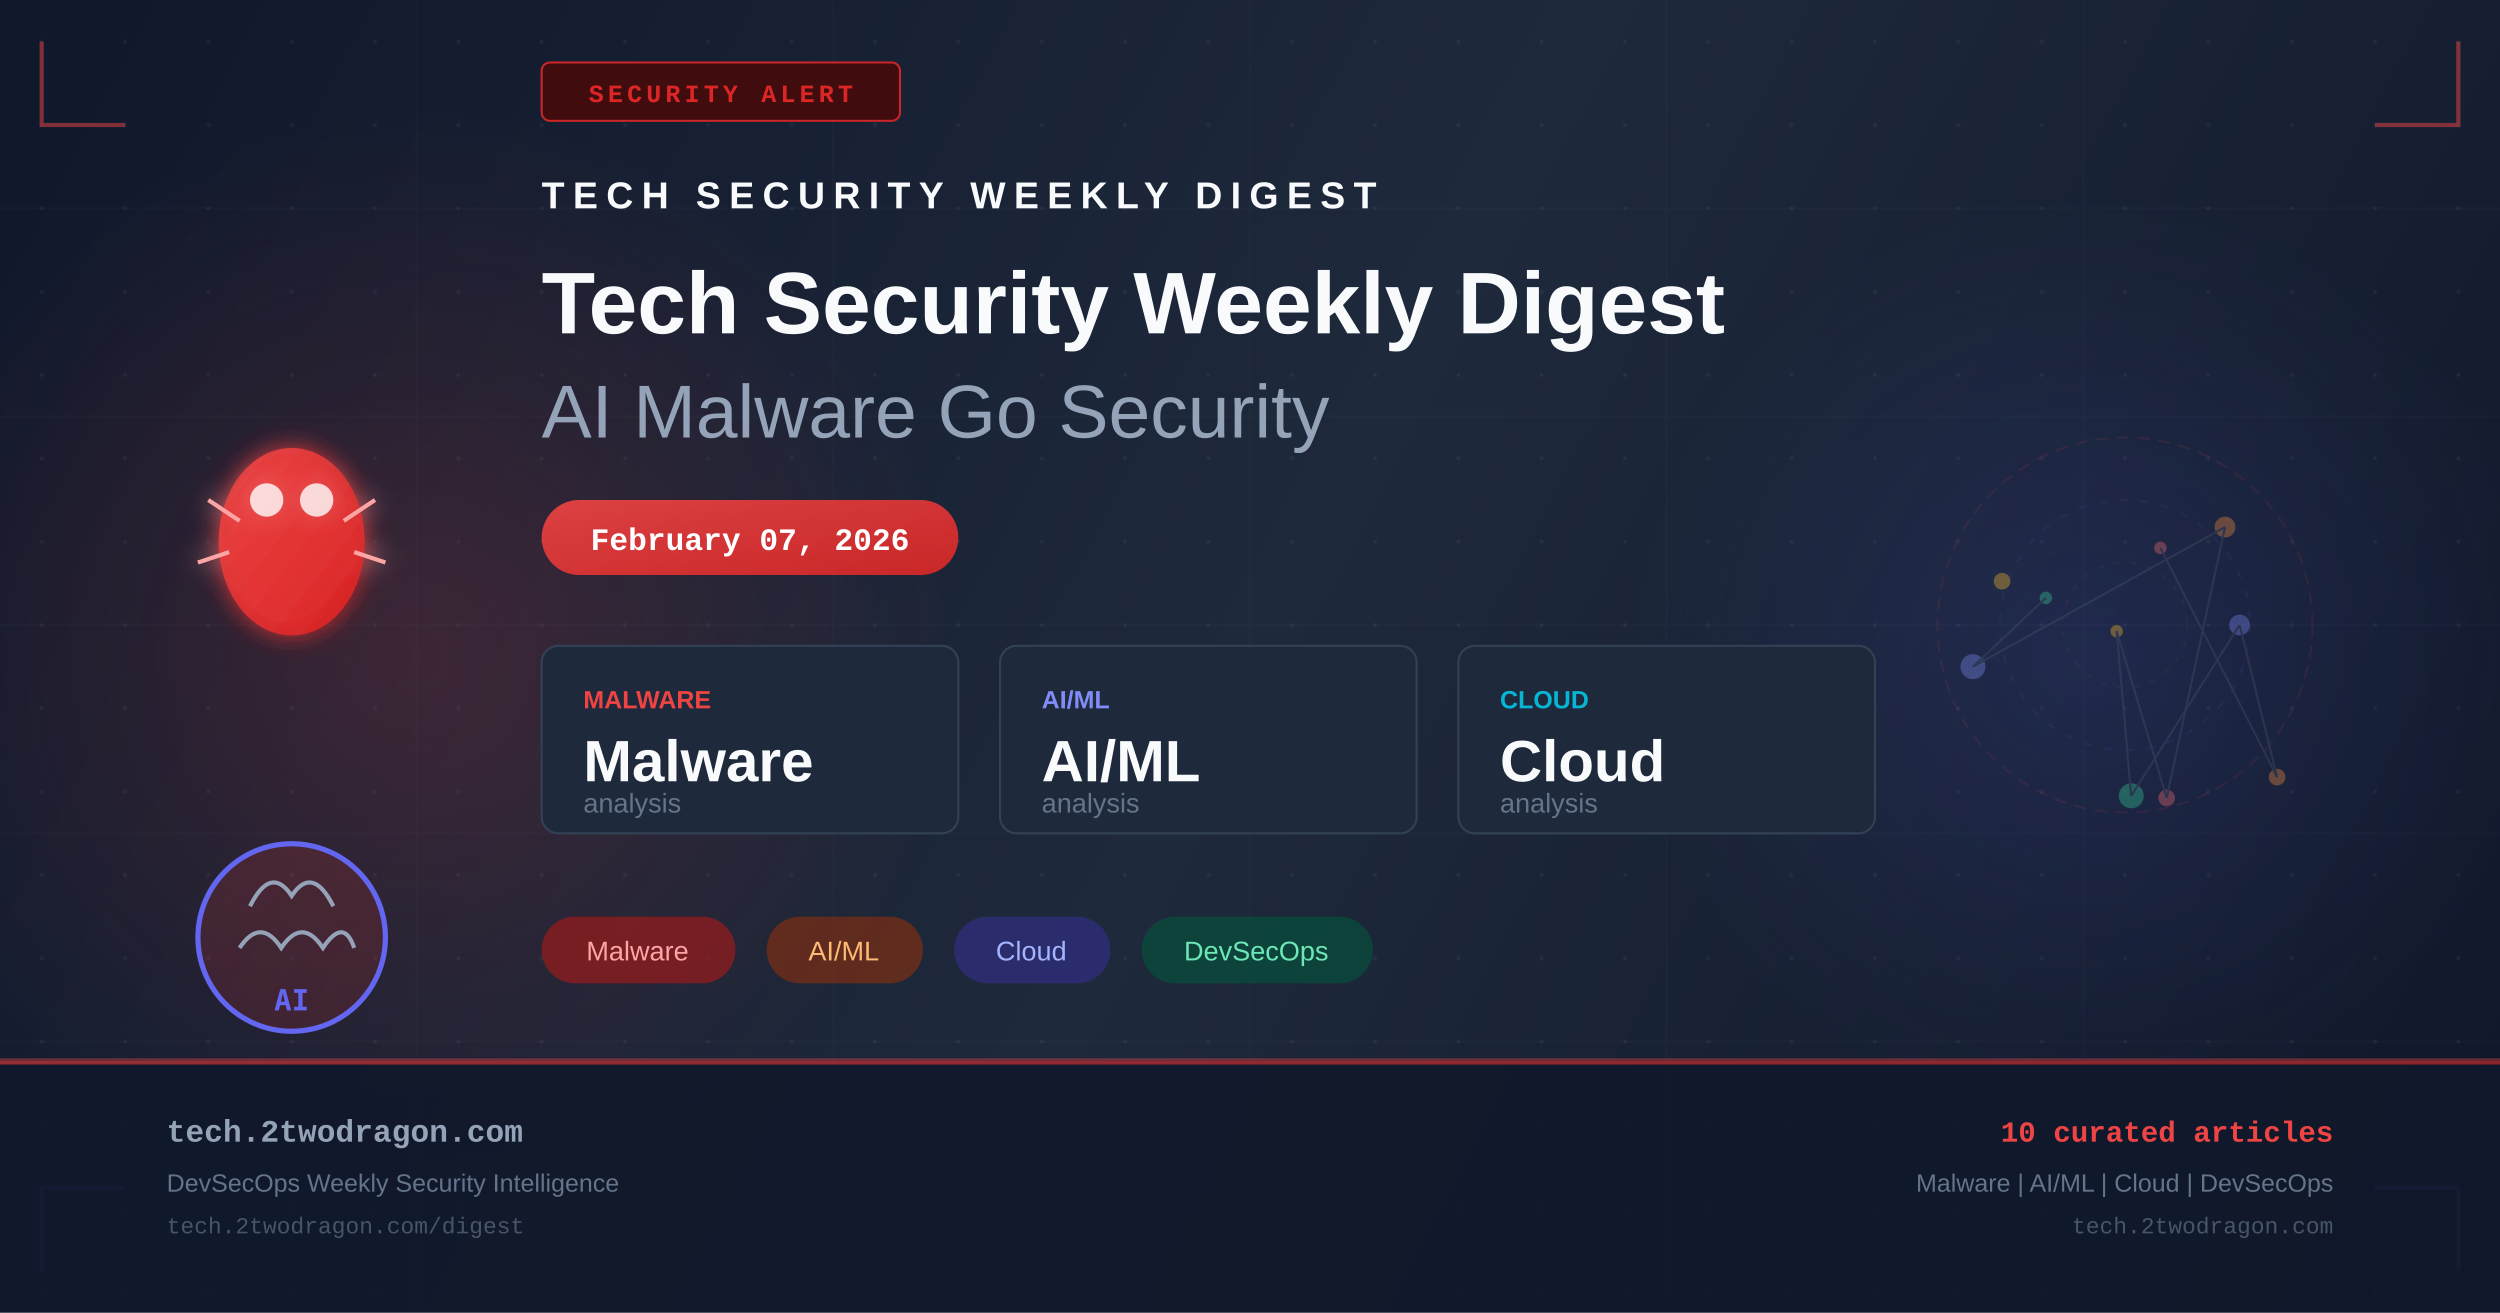
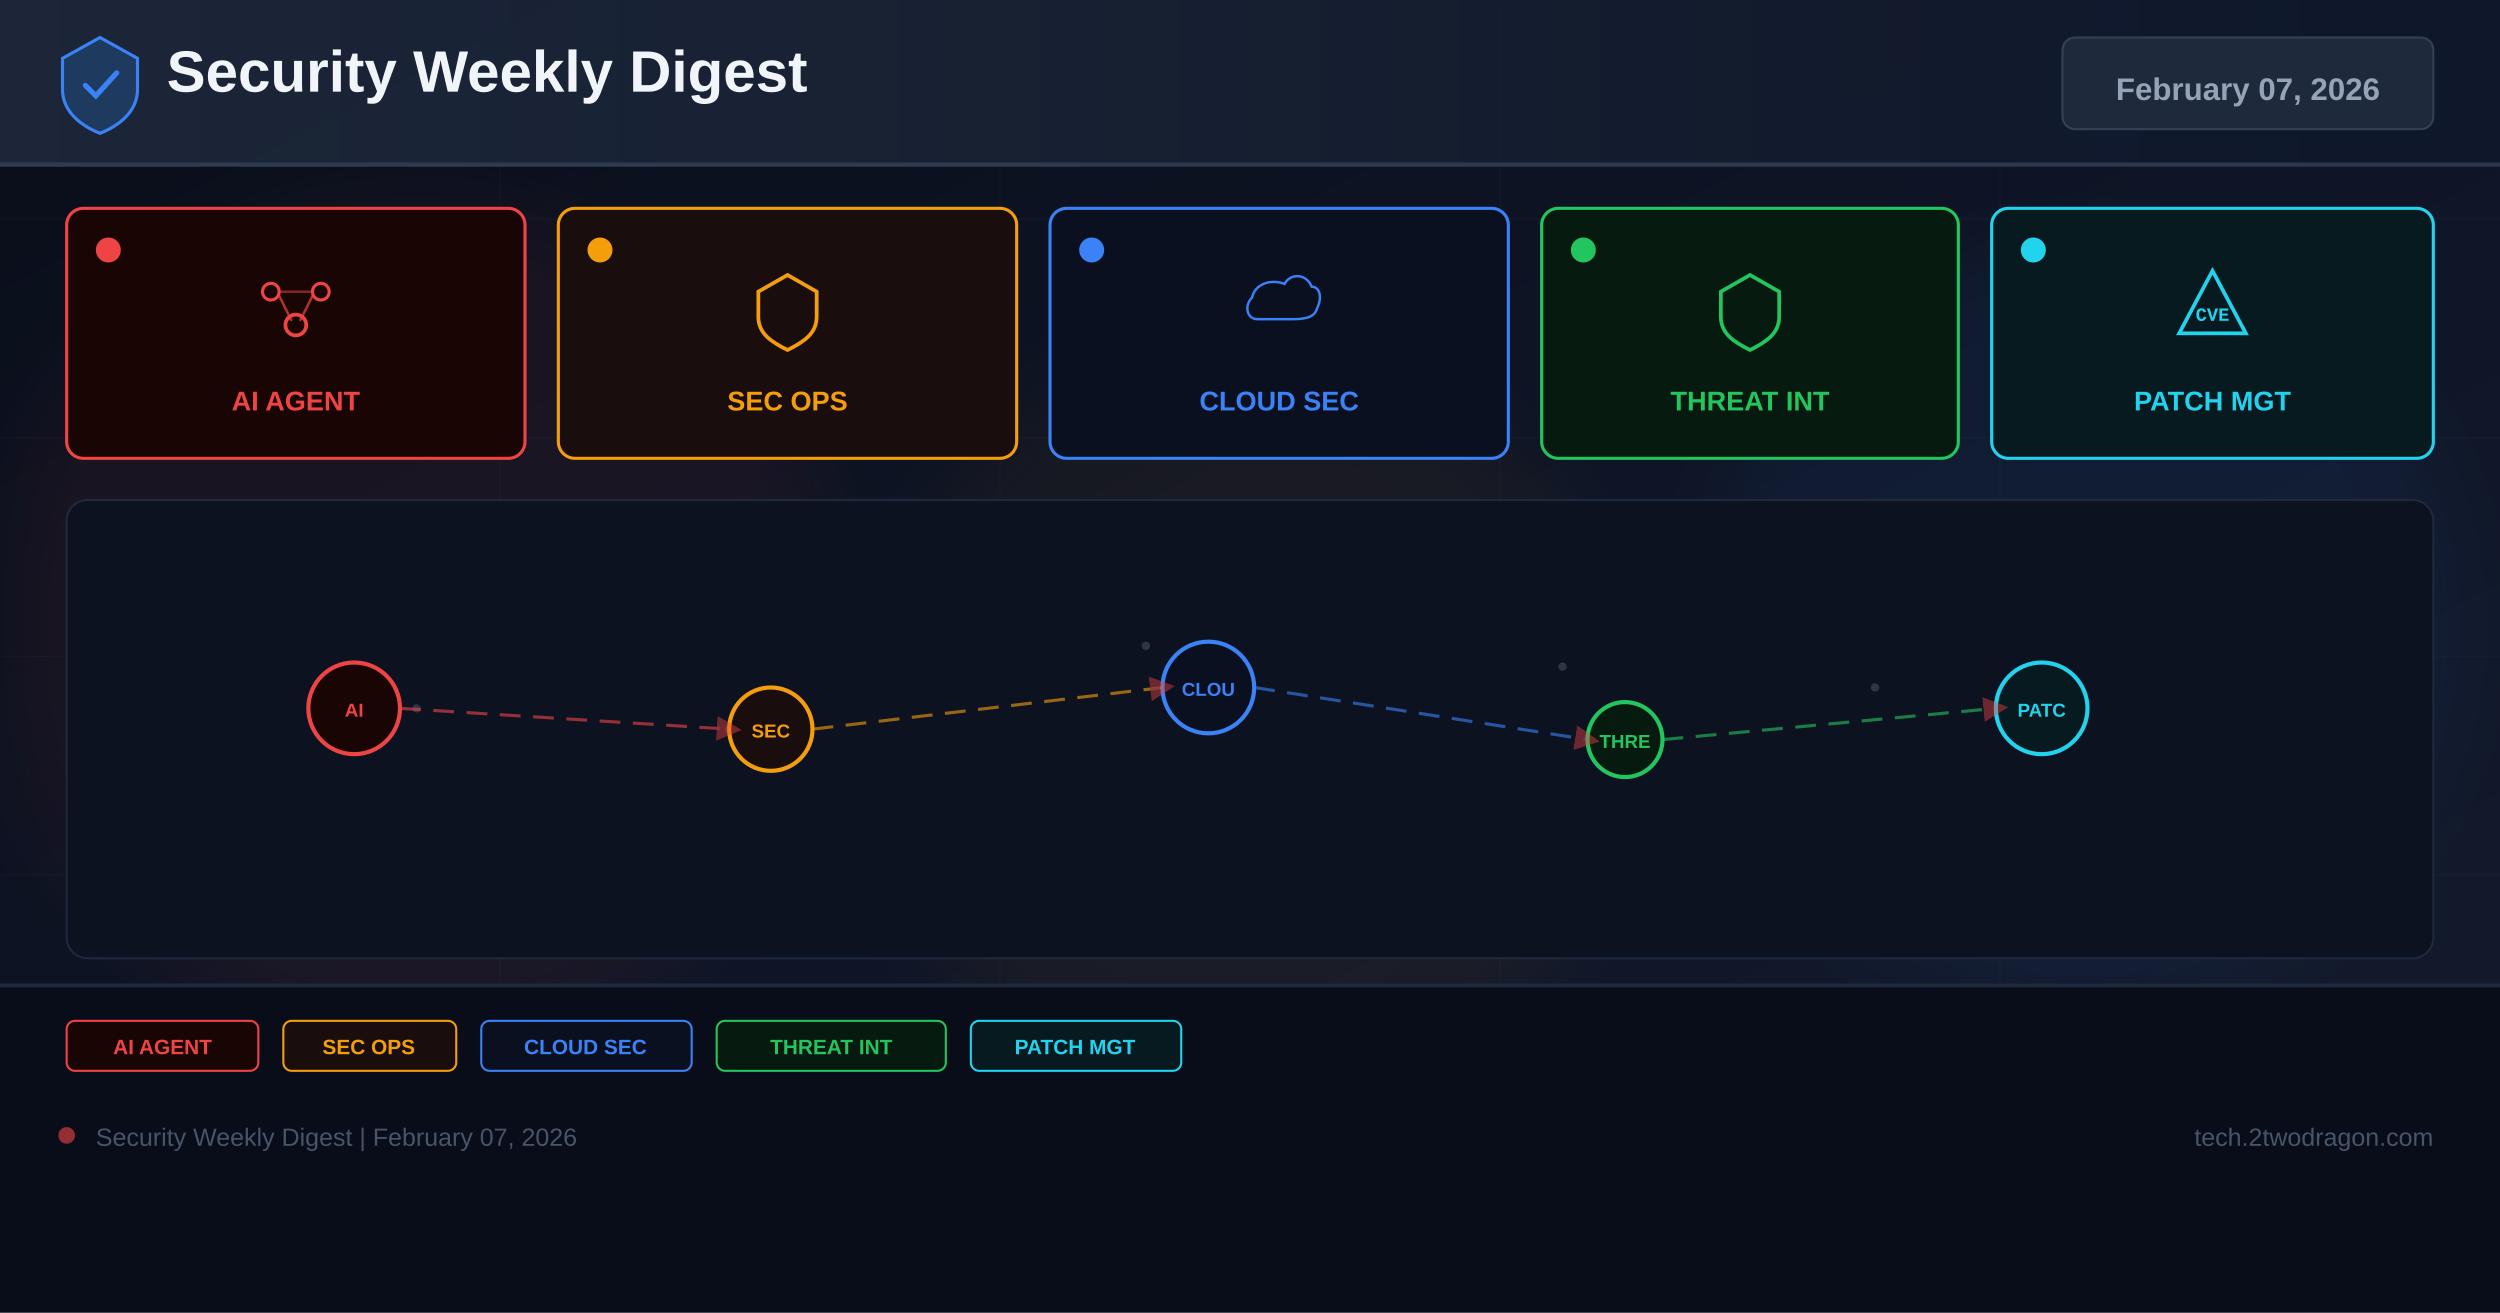
- <svg xmlns="http://www.w3.org/2000/svg" width="1200" height="630" viewBox="0 0 1200 630" fill="none">
+ <svg xmlns="http://www.w3.org/2000/svg" width="1200" height="630" viewBox="0 0 1200 630">
  <defs>
-     <linearGradient id="bg" x1="0" y1="0" x2="1200" y2="630" gradientUnits="userSpaceOnUse">
-       <stop offset="0%" stop-color="#0f172a" />
-       <stop offset="50%" stop-color="#1e293b" />
+     <linearGradient id="bg" x1="0%" y1="0%" x2="100%" y2="100%">
+       <stop offset="0%" stop-color="#0a0e1a" />
+       <stop offset="60%" stop-color="#0f1628" />
+       <stop offset="100%" stop-color="#141b2d" />
+     </linearGradient>
+     <linearGradient id="hg" x1="0%" y1="0%" x2="100%" y2="0%">
+       <stop offset="0%" stop-color="#1e293b" />
      <stop offset="100%" stop-color="#0f172a" />
    </linearGradient>
-     <linearGradient id="accent" x1="0" y1="0" x2="1" y2="1">
-       <stop offset="0%" stop-color="#ef4444" />
-       <stop offset="100%" stop-color="#dc2626" />
-     </linearGradient>
-     <linearGradient id="accent2" x1="0" y1="0" x2="1" y2="1">
-       <stop offset="0%" stop-color="#6366f1" />
-       <stop offset="100%" stop-color="#4f46e5" />
-     </linearGradient>
-     <radialGradient id="glow1" cx="50%" cy="50%" r="50%">
-       <stop offset="0%" stop-color="#ef4444" stop-opacity="0.18" />
-       <stop offset="100%" stop-color="#ef4444" stop-opacity="0" />
-     </radialGradient>
-     <radialGradient id="glow2" cx="50%" cy="50%" r="50%">
-       <stop offset="0%" stop-color="#6366f1" stop-opacity="0.14" />
-       <stop offset="100%" stop-color="#6366f1" stop-opacity="0" />
-     </radialGradient>
-     <filter id="glow-filter" x="-20%" y="-20%" width="140%" height="140%">
-       <feGaussianBlur in="SourceGraphic" stdDeviation="6" result="blur" />
-       <feMerge>
-         <feMergeNode in="blur" />
-         <feMergeNode in="SourceGraphic" />
-       </feMerge>
+     <filter id="glow" x="-50%" y="-50%" width="200%" height="200%">
+       <feGaussianBlur stdDeviation="18" />
    </filter>
-     <pattern id="dots" x="0" y="0" width="40" height="40" patternUnits="userSpaceOnUse">
-       <circle cx="20" cy="20" r="1" fill="#94a3b8" opacity="0.08" />
-     </pattern>
+     <marker id="ar" markerWidth="8" markerHeight="8" refX="4" refY="4" orient="auto">
+       <path d="M0,0 L8,4 L0,8 Z" fill="#ef4444" opacity="0.7" />
+     </marker>
  </defs>
  <rect width="1200" height="630" fill="url(#bg)" />
-   <rect width="1200" height="630" fill="url(#dots)" />
-   <ellipse cx="200" cy="315" rx="260" ry="260" fill="url(#glow1)" />
-   <ellipse cx="1000" cy="315" rx="220" ry="220" fill="url(#glow2)" />
-   <g opacity="0.03" stroke="#94a3b8" stroke-width="1">
-     <line x1="0" y1="100" x2="1200" y2="100" />
-     <line x1="0" y1="200" x2="1200" y2="200" />
-     <line x1="0" y1="300" x2="1200" y2="300" />
-     <line x1="0" y1="400" x2="1200" y2="400" />
-     <line x1="0" y1="500" x2="1200" y2="500" />
-     <line x1="200" y1="0" x2="200" y2="630" />
-     <line x1="400" y1="0" x2="400" y2="630" />
-     <line x1="600" y1="0" x2="600" y2="630" />
-     <line x1="800" y1="0" x2="800" y2="630" />
-     <line x1="1000" y1="0" x2="1000" y2="630" />
+   <g opacity="0.04" stroke="#94a3b8" stroke-width="0.5">
+     <line x1="0" y1="105" x2="1200" y2="105" />
+     <line x1="0" y1="210" x2="1200" y2="210" />
+     <line x1="0" y1="315" x2="1200" y2="315" />
+     <line x1="0" y1="420" x2="1200" y2="420" />
+     <line x1="0" y1="525" x2="1200" y2="525" />
+     <line x1="240" y1="0" x2="240" y2="630" />
+     <line x1="480" y1="0" x2="480" y2="630" />
+     <line x1="720" y1="0" x2="720" y2="630" />
+     <line x1="960" y1="0" x2="960" y2="630" />
  </g>
-   <polyline points="20,20 20,60 60,60" fill="none" stroke="#ef4444" stroke-width="2" opacity="0.5" />
-   <polyline points="1180,20 1180,60 1140,60" fill="none" stroke="#ef4444" stroke-width="2" opacity="0.5" />
-   <polyline points="20,610 20,570 60,570" fill="none" stroke="#6366f1" stroke-width="2" opacity="0.5" />
-   <polyline points="1180,610 1180,570 1140,570" fill="none" stroke="#6366f1" stroke-width="2" opacity="0.5" />
-   <rect x="260" y="30" width="172" height="28" rx="4" fill="#450a0a" stroke="#dc2626" stroke-width="1" opacity="0.9" />
-   <text x="346" y="49" text-anchor="middle" fill="#dc2626" font-family="Courier New, monospace" font-size="12" font-weight="bold" letter-spacing="2">SECURITY ALERT</text>
-   <g transform="translate(80, 180)" filter="url(#glow-filter)">
-     <ellipse cx="60" cy="80" rx="35" ry="45" fill="url(#accent)" opacity="0.9" />
-     <circle cx="48" cy="60" r="8" fill="white" opacity="0.8" />
-     <circle cx="72" cy="60" r="8" fill="white" opacity="0.8" />
-     <line x1="20" y1="60" x2="35" y2="70" stroke="#fca5a5" stroke-width="2" />
-     <line x1="100" y1="60" x2="85" y2="70" stroke="#fca5a5" stroke-width="2" />
-     <line x1="15" y1="90" x2="30" y2="85" stroke="#fca5a5" stroke-width="2" />
-     <line x1="105" y1="90" x2="90" y2="85" stroke="#fca5a5" stroke-width="2" />
+   <circle cx="200" cy="300" r="200" fill="#ef4444" opacity="0.06" filter="url(#glow)" />
+   <circle cx="600" cy="350" r="180" fill="#f59e0b" opacity="0.05" filter="url(#glow)" />
+   <circle cx="1000" cy="300" r="180" fill="#3b82f6" opacity="0.06" filter="url(#glow)" />
+   <rect x="0" y="0" width="1200" height="80" fill="url(#hg)" opacity="0.9" />
+   <rect x="0" y="78" width="1200" height="2" fill="#334155" opacity="0.8" />
+   <g transform="translate(48,40)">
+     <path d="M0,-22 L18,-12 L18,3 C18,13 10,20 0,24 C-10,20 -18,13 -18,3 L-18,-12 Z" fill="#1e3a5f" stroke="#3b82f6" stroke-width="1.5" />
+     <path d="M-7,1 L-2,6 L8,-5" stroke="#3b82f6" stroke-width="2.5" fill="none" stroke-linecap="round" />
  </g>
-   <g transform="translate(80, 380)">
-     <circle cx="60" cy="70" r="45" fill="url(#accent)" opacity="0.15" />
-     <circle cx="60" cy="70" r="45" fill="none" stroke="#6366f1" stroke-width="2.5" />
-     <path d="M40 55 Q50 35 60 50 Q70 35 80 55" fill="none" stroke="#94a3b8" stroke-width="2" />
-     <path d="M35 75 Q45 60 55 75 Q65 60 75 75 Q85 60 90 75" fill="none" stroke="#94a3b8" stroke-width="2" />
-     <text x="60" y="105" text-anchor="middle" fill="#6366f1" font-family="monospace" font-size="14" font-weight="bold">AI</text>
+   <text x="80" y="44" font-family="Arial,sans-serif" font-size="28" font-weight="700" fill="#f1f5f9">Security Weekly Digest</text>
+   <rect x="990" y="18" width="178" height="44" rx="6" fill="#1e293b" stroke="#334155" stroke-width="1" />
+   <text x="1079" y="48" font-family="Arial,sans-serif" font-size="15" font-weight="700" fill="#94a3b8" text-anchor="middle">February 07, 2026</text>
+   <rect x="32" y="100" width="220" height="120" rx="8" fill="#1a0505" stroke="#ef4444" stroke-width="1.5" />
+   <circle cx="52" cy="120" r="6" fill="#ef4444" />
+   <g transform="translate(142,148)">
+     <circle cx="-12" cy="-8" r="4" fill="none" stroke="#ef4444" stroke-width="1.5" />
+     <circle cx="12" cy="-8" r="4" fill="none" stroke="#ef4444" stroke-width="1.5" />
+     <circle cx="0" cy="8" r="5" fill="none" stroke="#ef4444" stroke-width="1.8" />
+     <line x1="-8" y1="-6" x2="-2" y2="6" stroke="#ef4444" stroke-width="1.2" opacity="0.7" />
+     <line x1="8" y1="-6" x2="2" y2="6" stroke="#ef4444" stroke-width="1.2" opacity="0.7" />
+     <line x1="-8" y1="-8" x2="8" y2="-8" stroke="#ef4444" stroke-width="1.2" opacity="0.5" />
  </g>
-   <g transform="translate(260, 100)">
-     <text x="0" y="0" fill="#f8fafc" font-family="Arial, sans-serif" font-size="18" font-weight="bold" letter-spacing="4">TECH SECURITY WEEKLY DIGEST</text>
-     <text x="0" y="60" fill="#f8fafc" font-family="Arial, sans-serif" font-size="42" font-weight="bold">Tech Security Weekly Digest</text>
-     <text x="0" y="110" fill="#94a3b8" font-family="Arial, sans-serif" font-size="36" font-weight="300">AI Malware Go Security</text>
+   <text x="142" y="197" font-family="Arial,sans-serif" font-size="13" font-weight="700" fill="#ef4444" text-anchor="middle">AI AGENT</text>
+   <rect x="268" y="100" width="220" height="120" rx="8" fill="#1a0d0d" stroke="#f59e0b" stroke-width="1.5" />
+   <circle cx="288" cy="120" r="6" fill="#f59e0b" />
+   <g transform="translate(378,148)">
+     <path d="M0,-16 L14,-8 L14,4 C14,12 8,16 0,20 C-8,16 -14,12 -14,4 L-14,-8 Z" fill="none" stroke="#f59e0b" stroke-width="1.8" />
  </g>
-   <rect x="260" y="240" width="200" height="36" rx="18" fill="url(#accent)" opacity="0.9" />
-   <text x="360" y="264" text-anchor="middle" fill="white" font-family="Courier New, monospace" font-size="15" font-weight="bold">February 07, 2026</text>
-   <g transform="translate(260, 310)">
-     <rect x="0" y="0" width="200" height="90" rx="8" fill="#1e293b" stroke="#334155" stroke-width="1" />
-     <text x="20" y="30" fill="#ef4444" font-family="Arial, sans-serif" font-size="12" font-weight="bold">MALWARE</text>
-     <text x="20" y="65" fill="#f8fafc" font-family="Arial, sans-serif" font-size="28" font-weight="bold">Malware</text>
-     <text x="20" y="80" fill="#64748b" font-family="Arial, sans-serif" font-size="13">analysis</text>
-     <rect x="220" y="0" width="200" height="90" rx="8" fill="#1e293b" stroke="#334155" stroke-width="1" />
-     <text x="240" y="30" fill="#818cf8" font-family="Arial, sans-serif" font-size="12" font-weight="bold">AI/ML</text>
-     <text x="240" y="65" fill="#f8fafc" font-family="Arial, sans-serif" font-size="28" font-weight="bold">AI/ML</text>
-     <text x="240" y="80" fill="#64748b" font-family="Arial, sans-serif" font-size="13">analysis</text>
-     <rect x="440" y="0" width="200" height="90" rx="8" fill="#1e293b" stroke="#334155" stroke-width="1" />
-     <text x="460" y="30" fill="#06b6d4" font-family="Arial, sans-serif" font-size="12" font-weight="bold">CLOUD</text>
-     <text x="460" y="65" fill="#f8fafc" font-family="Arial, sans-serif" font-size="28" font-weight="bold">Cloud</text>
-     <text x="460" y="80" fill="#64748b" font-family="Arial, sans-serif" font-size="13">analysis</text>
+   <text x="378" y="197" font-family="Arial,sans-serif" font-size="13" font-weight="700" fill="#f59e0b" text-anchor="middle">SEC OPS</text>
+   <rect x="504" y="100" width="220" height="120" rx="8" fill="#0a1020" stroke="#3b82f6" stroke-width="1.5" />
+   <circle cx="524" cy="120" r="6" fill="#3b82f6" />
+   <g transform="translate(614,148)">
+     <path d="M-16,8 C-24,8 -26,-2 -20,-8 C-18,-18 -6,-22 4,-18 C8,-26 20,-26 24,-16 C30,-16 32,-8 28,0 C26,8 16,8 8,8 Z" fill="none" stroke="#3b82f6" stroke-width="1.8" transform="scale(0.65)" />
  </g>
-   <g transform="translate(260, 440)">
-     <rect x="0" y="0" width="93" height="32" rx="16" fill="#991b1b" opacity="0.7" />
-     <text x="46" y="21" text-anchor="middle" fill="#fca5a5" font-family="Arial, sans-serif" font-size="13">Malware</text>
-     <rect x="108" y="0" width="75" height="32" rx="16" fill="#7c2d12" opacity="0.7" />
-     <text x="145" y="21" text-anchor="middle" fill="#fdba74" font-family="Arial, sans-serif" font-size="13">AI/ML</text>
-     <rect x="198" y="0" width="75" height="32" rx="16" fill="#312e81" opacity="0.7" />
-     <text x="235" y="21" text-anchor="middle" fill="#a5b4fc" font-family="Arial, sans-serif" font-size="13">Cloud</text>
-     <rect x="288" y="0" width="111" height="32" rx="16" fill="#064e3b" opacity="0.7" />
-     <text x="343" y="21" text-anchor="middle" fill="#6ee7b7" font-family="Arial, sans-serif" font-size="13">DevSecOps</text>
+   <text x="614" y="197" font-family="Arial,sans-serif" font-size="13" font-weight="700" fill="#3b82f6" text-anchor="middle">CLOUD SEC</text>
+   <rect x="740" y="100" width="200" height="120" rx="8" fill="#071a10" stroke="#22c55e" stroke-width="1.5" />
+   <circle cx="760" cy="120" r="6" fill="#22c55e" />
+   <g transform="translate(840,148)">
+     <path d="M0,-16 L14,-8 L14,4 C14,12 8,16 0,20 C-8,16 -14,12 -14,4 L-14,-8 Z" fill="none" stroke="#22c55e" stroke-width="1.8" />
  </g>
-   <g transform="translate(900, 180)" opacity="0.35">
-     <circle cx="120" cy="120" r="90" fill="none" stroke="#ef4444" stroke-width="1" stroke-dasharray="6,4" opacity="0.3" />
-     <circle cx="120" cy="120" r="60" fill="none" stroke="#6366f1" stroke-width="1" stroke-dasharray="4,6" opacity="0.25" />
-     <circle cx="120" cy="120" r="30" fill="none" stroke="#ef4444" stroke-width="1" stroke-dasharray="3,5" opacity="0.2" />
-     <circle cx="137" cy="83" r="3" fill="#f87171" />
-     <circle cx="193" cy="193" r="4" fill="#fb923c" />
-     <circle cx="175" cy="120" r="5" fill="#818cf8" />
-     <circle cx="123" cy="202" r="6" fill="#34d399" />
-     <circle cx="116" cy="123" r="3" fill="#fbbf24" />
-     <circle cx="140" cy="203" r="4" fill="#f87171" />
-     <circle cx="168" cy="73" r="5" fill="#fb923c" />
-     <circle cx="47" cy="140" r="6" fill="#818cf8" />
-     <circle cx="82" cy="107" r="3" fill="#34d399" />
-     <circle cx="61" cy="99" r="4" fill="#fbbf24" />
-     <line x1="137" y1="83" x2="193" y2="193" stroke="#475569" stroke-width="1" />
-     <line x1="193" y1="193" x2="175" y2="120" stroke="#475569" stroke-width="1" />
-     <line x1="175" y1="120" x2="123" y2="202" stroke="#475569" stroke-width="1" />
-     <line x1="123" y1="202" x2="116" y2="123" stroke="#475569" stroke-width="1" />
-     <line x1="116" y1="123" x2="140" y2="203" stroke="#475569" stroke-width="1" />
-     <line x1="140" y1="203" x2="168" y2="73" stroke="#475569" stroke-width="1" />
-     <line x1="168" y1="73" x2="47" y2="140" stroke="#475569" stroke-width="1" />
-     <line x1="47" y1="140" x2="82" y2="107" stroke="#475569" stroke-width="1" />
+   <text x="840" y="197" font-family="Arial,sans-serif" font-size="13" font-weight="700" fill="#22c55e" text-anchor="middle">THREAT INT</text>
+   <rect x="956" y="100" width="212" height="120" rx="8" fill="#071a20" stroke="#22d3ee" stroke-width="1.5" />
+   <circle cx="976" cy="120" r="6" fill="#22d3ee" />
+   <g transform="translate(1062,148)">
+     <path d="M0,-18 L16,12 L-16,12 Z" fill="none" stroke="#22d3ee" stroke-width="1.8" />
+     <text x="0" y="6" font-family="Courier New" font-size="9" font-weight="700" fill="#22d3ee" text-anchor="middle">CVE</text>
  </g>
-   <rect x="0" y="508" width="1200" height="1" fill="#ef4444" opacity="0.4" />
-   <rect x="0" y="509" width="1200" height="121" fill="#0f172a" opacity="0.9" />
-   <rect x="0" y="509" width="1200" height="2" fill="url(#accent)" opacity="0.6" />
-   <text x="80" y="548" fill="#94a3b8" font-family="Courier New, monospace" font-size="15" font-weight="bold">tech.2twodragon.com</text>
-   <text x="80" y="572" fill="#64748b" font-family="Arial, sans-serif" font-size="12">DevSecOps Weekly Security Intelligence</text>
-   <text x="80" y="592" fill="#475569" font-family="Courier New, monospace" font-size="11">tech.2twodragon.com/digest</text>
-   <text x="1120" y="548" text-anchor="end" fill="#ef4444" font-family="Courier New, monospace" font-size="14" font-weight="bold">10 curated articles</text>
-   <text x="1120" y="572" text-anchor="end" fill="#64748b" font-family="Arial, sans-serif" font-size="12">Malware | AI/ML | Cloud | DevSecOps</text>
-   <text x="1120" y="592" text-anchor="end" fill="#475569" font-family="Courier New, monospace" font-size="11">tech.2twodragon.com</text>
+   <text x="1062" y="197" font-family="Arial,sans-serif" font-size="13" font-weight="700" fill="#22d3ee" text-anchor="middle">PATCH MGT</text>
+   <rect x="32" y="240" width="1136" height="220" rx="10" fill="#0c1220" stroke="#1e293b" stroke-width="1" />
+   <g opacity="0.25">
+     <circle cx="180" cy="330" r="2" fill="#94a3b8" />
+     <circle cx="200" cy="340" r="2" fill="#94a3b8" />
+     <circle cx="550" cy="310" r="2" fill="#94a3b8" />
+     <circle cx="570" cy="325" r="2" fill="#94a3b8" />
+     <circle cx="750" cy="320" r="2" fill="#94a3b8" />
+     <circle cx="900" cy="330" r="2" fill="#94a3b8" />
+     <circle cx="350" cy="350" r="2" fill="#94a3b8" />
+     <circle cx="1000" cy="340" r="2" fill="#94a3b8" />
+   </g>
+   <circle cx="170" cy="340" r="22" fill="#1a0505" stroke="#ef4444" stroke-width="2" />
+   <text x="170" y="344" font-family="Arial,sans-serif" font-size="9" font-weight="700" fill="#ef4444" text-anchor="middle">AI</text>
+   <circle cx="370" cy="350" r="20" fill="#1a0d0d" stroke="#f59e0b" stroke-width="2" />
+   <text x="370" y="354" font-family="Arial,sans-serif" font-size="9" font-weight="700" fill="#f59e0b" text-anchor="middle">SEC</text>
+   <circle cx="580" cy="330" r="22" fill="#0a1020" stroke="#3b82f6" stroke-width="2" />
+   <text x="580" y="334" font-family="Arial,sans-serif" font-size="9" font-weight="700" fill="#3b82f6" text-anchor="middle">CLOU</text>
+   <circle cx="780" cy="355" r="18" fill="#071a10" stroke="#22c55e" stroke-width="2" />
+   <text x="780" y="359" font-family="Arial,sans-serif" font-size="9" font-weight="700" fill="#22c55e" text-anchor="middle">THRE</text>
+   <circle cx="980" cy="340" r="22" fill="#071a20" stroke="#22d3ee" stroke-width="2" />
+   <text x="980" y="344" font-family="Arial,sans-serif" font-size="9" font-weight="700" fill="#22d3ee" text-anchor="middle">PATC</text>
+   <line x1="192" y1="340" x2="350" y2="350" stroke="#ef4444" stroke-width="1.5" stroke-dasharray="10 6" opacity="0.6" marker-end="url(#ar)" />
+   <line x1="390" y1="350" x2="558" y2="330" stroke="#f59e0b" stroke-width="1.5" stroke-dasharray="10 6" opacity="0.6" marker-end="url(#ar)" />
+   <line x1="602" y1="330" x2="762" y2="355" stroke="#3b82f6" stroke-width="1.5" stroke-dasharray="10 6" opacity="0.6" marker-end="url(#ar)" />
+   <line x1="798" y1="355" x2="958" y2="340" stroke="#22c55e" stroke-width="1.5" stroke-dasharray="10 6" opacity="0.6" marker-end="url(#ar)" />
+   <rect x="0" y="472" width="1200" height="158" fill="#080c18" opacity="0.95" />
+   <rect x="0" y="472" width="1200" height="2" fill="#1e293b" />
+   <rect x="32" y="490" width="92" height="24" rx="4" fill="#1a0505" stroke="#ef4444" stroke-width="1" />
+   <text x="78" y="506" font-family="Arial,sans-serif" font-size="10" font-weight="700" fill="#ef4444" text-anchor="middle">AI AGENT</text>
+   <rect x="136" y="490" width="83" height="24" rx="4" fill="#1a0d0d" stroke="#f59e0b" stroke-width="1" />
+   <text x="177" y="506" font-family="Arial,sans-serif" font-size="10" font-weight="700" fill="#f59e0b" text-anchor="middle">SEC OPS</text>
+   <rect x="231" y="490" width="101" height="24" rx="4" fill="#0a1020" stroke="#3b82f6" stroke-width="1" />
+   <text x="281" y="506" font-family="Arial,sans-serif" font-size="10" font-weight="700" fill="#3b82f6" text-anchor="middle">CLOUD SEC</text>
+   <rect x="344" y="490" width="110" height="24" rx="4" fill="#071a10" stroke="#22c55e" stroke-width="1" />
+   <text x="399" y="506" font-family="Arial,sans-serif" font-size="10" font-weight="700" fill="#22c55e" text-anchor="middle">THREAT INT</text>
+   <rect x="466" y="490" width="101" height="24" rx="4" fill="#071a20" stroke="#22d3ee" stroke-width="1" />
+   <text x="516" y="506" font-family="Arial,sans-serif" font-size="10" font-weight="700" fill="#22d3ee" text-anchor="middle">PATCH MGT</text>
+   <circle cx="32" cy="545" r="4" fill="#ef4444" opacity="0.6" />
+   <text x="46" y="550" font-family="Arial,sans-serif" font-size="12" fill="#475569">Security Weekly Digest | February 07, 2026</text>
+   <text x="1168" y="550" font-family="Arial,sans-serif" font-size="12" fill="#475569" text-anchor="end">tech.2twodragon.com</text>
</svg>
